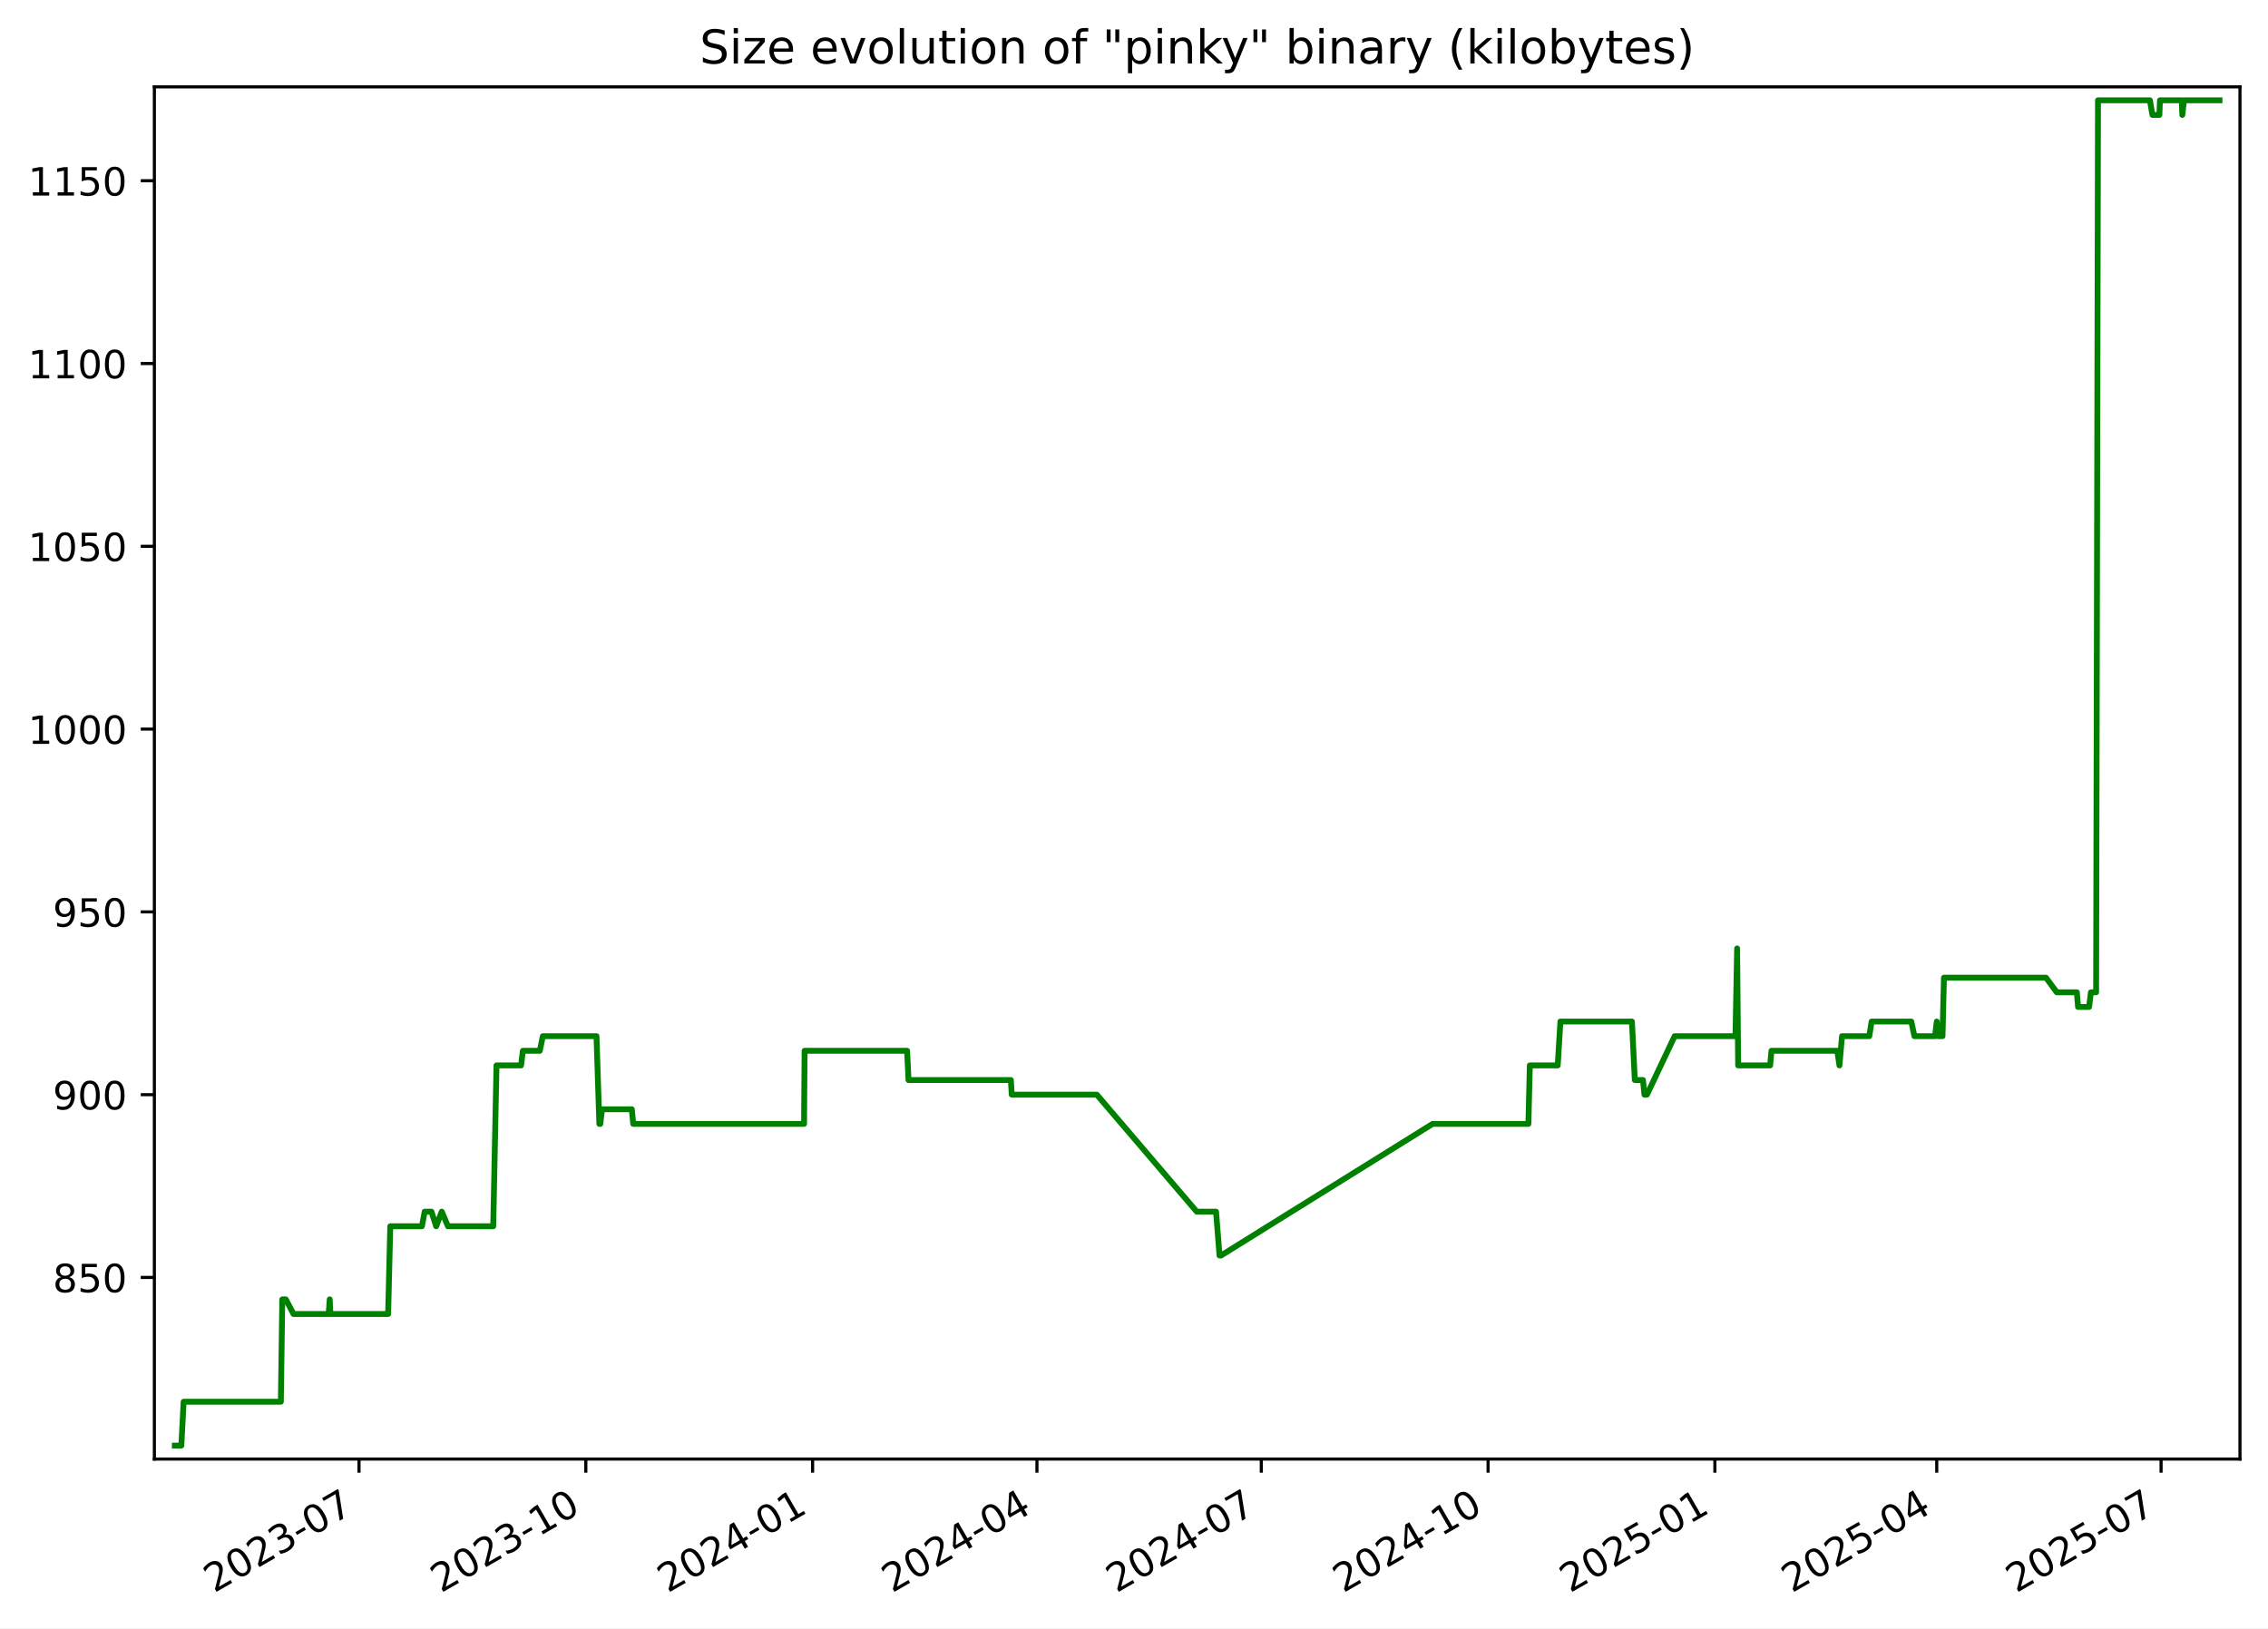
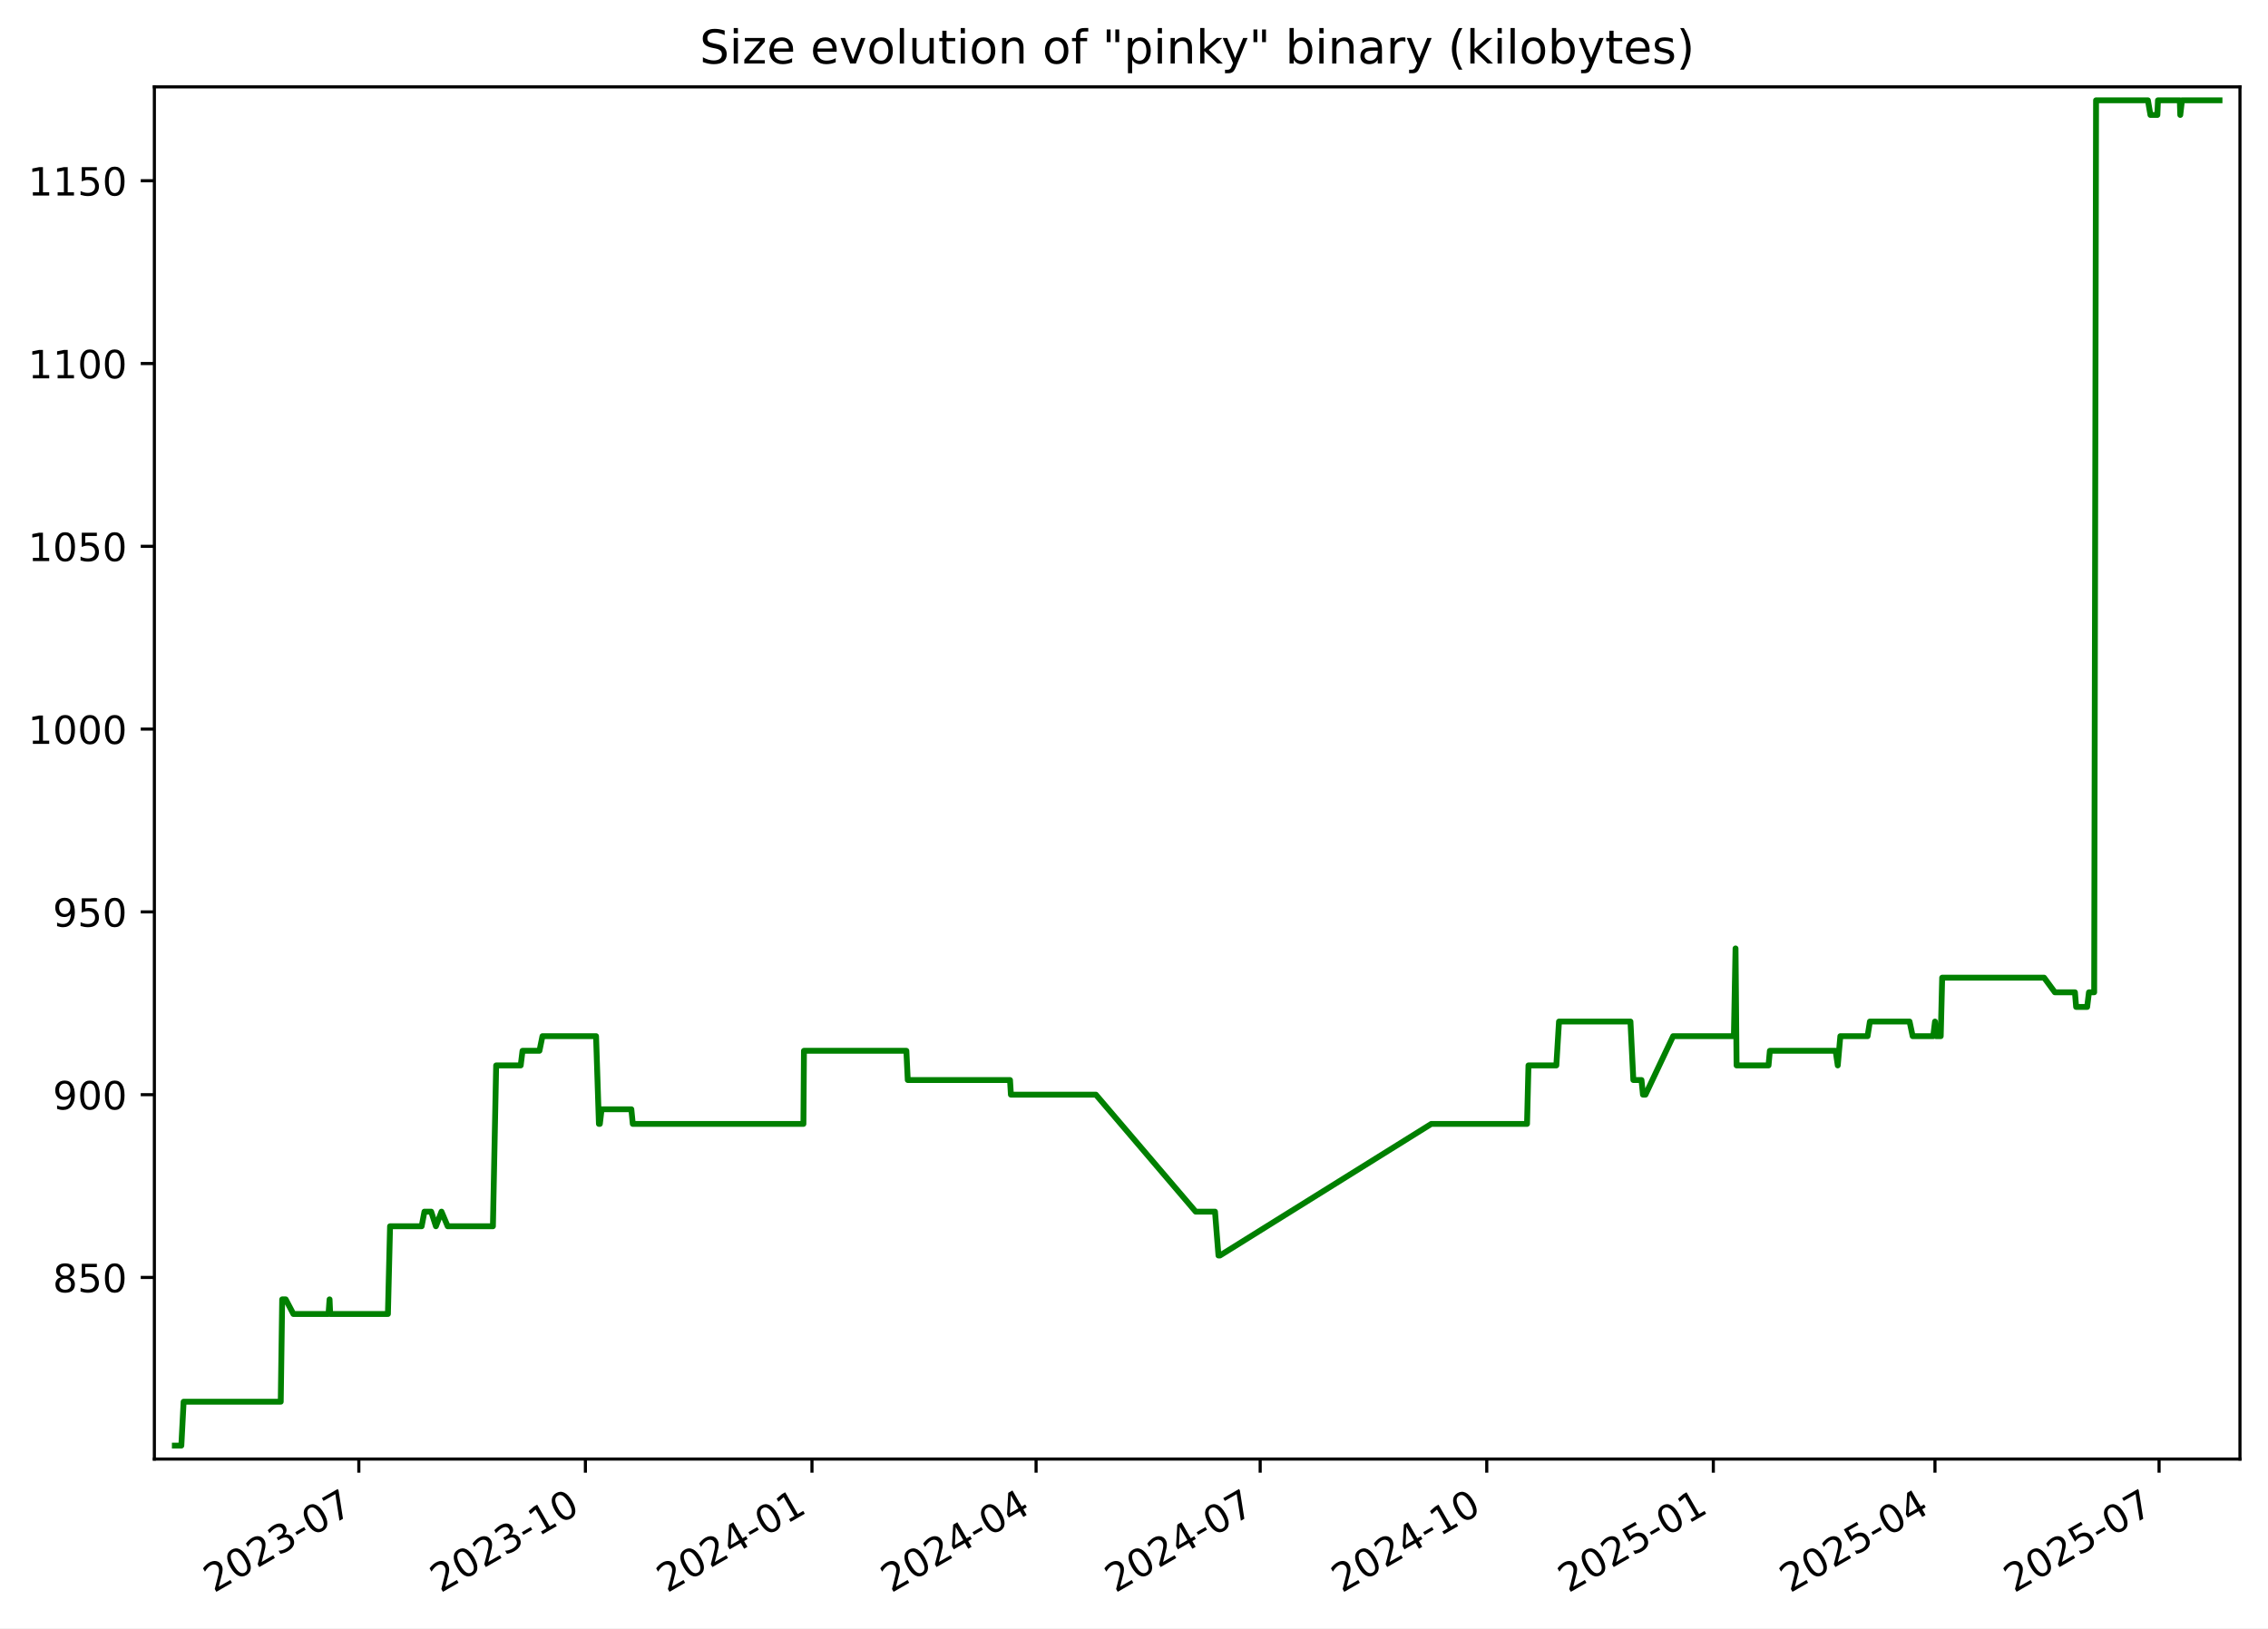
<svg xmlns="http://www.w3.org/2000/svg" xmlns:xlink="http://www.w3.org/1999/xlink" width="582.53pt" height="418.303pt" viewBox="0 0 582.53 418.303" version="1.1">
  <defs>
    <style type="text/css">*{stroke-linejoin: round; stroke-linecap: butt}</style>
  </defs>
  <g id="figure_1">
    <g id="patch_1">
      <path d="M -0 418.303  L 582.53 418.303  L 582.53 0  L -0 0  z " style="fill: #ffffff" />
    </g>
    <g id="axes_1">
      <g id="patch_2">
        <path d="M 39.65 374.83  L 575.33 374.83  L 575.33 22.318  L 39.65 22.318  z " style="fill: #ffffff" />
      </g>
      <g id="matplotlib.axis_1">
        <g id="xtick_1">
          <g id="line2d_1">
            <defs>
-               <path id="mbdb4cd1de1" d="M 0 0  L 0 3.5  " style="stroke: #000000; stroke-width: 0.8" />
+               <path id="mb7329810b5" d="M 0 0  L 0 3.5  " style="stroke: #000000; stroke-width: 0.8" />
            </defs>
            <g>
-               <use xlink:href="#mbdb4cd1de1" x="92.213" y="374.83" style="stroke: #000000; stroke-width: 0.8" />
+               <use xlink:href="#mb7329810b5" x="92.165" y="374.83" style="stroke: #000000; stroke-width: 0.8" />
            </g>
          </g>
          <g id="text_1">
-             <g transform="translate(54.98842 409.302) rotate(-30) scale(0.1 -0.1)">
+             <g transform="translate(54.94067 409.302) rotate(-30) scale(0.1 -0.1)">
              <defs>
                <path id="DejaVuSans-32" d="M 1228 531  L 3431 531  L 3431 0  L 469 0  L 469 531  Q 828 903 1448 1529  Q 2069 2156 2228 2338  Q 2531 2678 2651 2914  Q 2772 3150 2772 3378  Q 2772 3750 2511 3984  Q 2250 4219 1831 4219  Q 1534 4219 1204 4116  Q 875 4013 500 3803  L 500 4441  Q 881 4594 1212 4672  Q 1544 4750 1819 4750  Q 2544 4750 2975 4387  Q 3406 4025 3406 3419  Q 3406 3131 3298 2873  Q 3191 2616 2906 2266  Q 2828 2175 2409 1742  Q 1991 1309 1228 531  z " transform="scale(0.015625)" />
                <path id="DejaVuSans-30" d="M 2034 4250  Q 1547 4250 1301 3770  Q 1056 3291 1056 2328  Q 1056 1369 1301 889  Q 1547 409 2034 409  Q 2525 409 2770 889  Q 3016 1369 3016 2328  Q 3016 3291 2770 3770  Q 2525 4250 2034 4250  z M 2034 4750  Q 2819 4750 3233 4129  Q 3647 3509 3647 2328  Q 3647 1150 3233 529  Q 2819 -91 2034 -91  Q 1250 -91 836 529  Q 422 1150 422 2328  Q 422 3509 836 4129  Q 1250 4750 2034 4750  z " transform="scale(0.015625)" />
                <path id="DejaVuSans-33" d="M 2597 2516  Q 3050 2419 3304 2112  Q 3559 1806 3559 1356  Q 3559 666 3084 287  Q 2609 -91 1734 -91  Q 1441 -91 1130 -33  Q 819 25 488 141  L 488 750  Q 750 597 1062 519  Q 1375 441 1716 441  Q 2309 441 2620 675  Q 2931 909 2931 1356  Q 2931 1769 2642 2001  Q 2353 2234 1838 2234  L 1294 2234  L 1294 2753  L 1863 2753  Q 2328 2753 2575 2939  Q 2822 3125 2822 3475  Q 2822 3834 2567 4026  Q 2313 4219 1838 4219  Q 1578 4219 1281 4162  Q 984 4106 628 3988  L 628 4550  Q 988 4650 1302 4700  Q 1616 4750 1894 4750  Q 2613 4750 3031 4423  Q 3450 4097 3450 3541  Q 3450 3153 3228 2886  Q 3006 2619 2597 2516  z " transform="scale(0.015625)" />
                <path id="DejaVuSans-2d" d="M 313 2009  L 1997 2009  L 1997 1497  L 313 1497  L 313 2009  z " transform="scale(0.015625)" />
                <path id="DejaVuSans-37" d="M 525 4666  L 3525 4666  L 3525 4397  L 1831 0  L 1172 0  L 2766 4134  L 525 4134  L 525 4666  z " transform="scale(0.015625)" />
              </defs>
              <use xlink:href="#DejaVuSans-32" />
              <use xlink:href="#DejaVuSans-30" x="63.623" />
              <use xlink:href="#DejaVuSans-32" x="127.246" />
              <use xlink:href="#DejaVuSans-33" x="190.869" />
              <use xlink:href="#DejaVuSans-2d" x="254.492" />
              <use xlink:href="#DejaVuSans-30" x="290.576" />
              <use xlink:href="#DejaVuSans-37" x="354.199" />
            </g>
          </g>
        </g>
        <g id="xtick_2">
          <g id="line2d_2">
            <g>
-               <use xlink:href="#mbdb4cd1de1" x="150.466" y="374.83" style="stroke: #000000; stroke-width: 0.8" />
+               <use xlink:href="#mb7329810b5" x="150.359" y="374.83" style="stroke: #000000; stroke-width: 0.8" />
            </g>
          </g>
          <g id="text_2">
-             <g transform="translate(113.2409 409.302) rotate(-30) scale(0.1 -0.1)">
+             <g transform="translate(113.1343 409.302) rotate(-30) scale(0.1 -0.1)">
              <defs>
                <path id="DejaVuSans-31" d="M 794 531  L 1825 531  L 1825 4091  L 703 3866  L 703 4441  L 1819 4666  L 2450 4666  L 2450 531  L 3481 531  L 3481 0  L 794 0  L 794 531  z " transform="scale(0.015625)" />
              </defs>
              <use xlink:href="#DejaVuSans-32" />
              <use xlink:href="#DejaVuSans-30" x="63.623" />
              <use xlink:href="#DejaVuSans-32" x="127.246" />
              <use xlink:href="#DejaVuSans-33" x="190.869" />
              <use xlink:href="#DejaVuSans-2d" x="254.492" />
              <use xlink:href="#DejaVuSans-31" x="290.576" />
              <use xlink:href="#DejaVuSans-30" x="354.199" />
            </g>
          </g>
        </g>
        <g id="xtick_3">
          <g id="line2d_3">
            <g>
-               <use xlink:href="#mbdb4cd1de1" x="208.718" y="374.83" style="stroke: #000000; stroke-width: 0.8" />
+               <use xlink:href="#mb7329810b5" x="208.553" y="374.83" style="stroke: #000000; stroke-width: 0.8" />
            </g>
          </g>
          <g id="text_3">
-             <g transform="translate(171.4933 409.302) rotate(-30) scale(0.1 -0.1)">
+             <g transform="translate(171.3279 409.302) rotate(-30) scale(0.1 -0.1)">
              <defs>
                <path id="DejaVuSans-34" d="M 2419 4116  L 825 1625  L 2419 1625  L 2419 4116  z M 2253 4666  L 3047 4666  L 3047 1625  L 3713 1625  L 3713 1100  L 3047 1100  L 3047 0  L 2419 0  L 2419 1100  L 313 1100  L 313 1709  L 2253 4666  z " transform="scale(0.015625)" />
              </defs>
              <use xlink:href="#DejaVuSans-32" />
              <use xlink:href="#DejaVuSans-30" x="63.623" />
              <use xlink:href="#DejaVuSans-32" x="127.246" />
              <use xlink:href="#DejaVuSans-34" x="190.869" />
              <use xlink:href="#DejaVuSans-2d" x="254.492" />
              <use xlink:href="#DejaVuSans-30" x="290.576" />
              <use xlink:href="#DejaVuSans-31" x="354.199" />
            </g>
          </g>
        </g>
        <g id="xtick_4">
          <g id="line2d_4">
            <g>
-               <use xlink:href="#mbdb4cd1de1" x="266.337" y="374.83" style="stroke: #000000; stroke-width: 0.8" />
+               <use xlink:href="#mb7329810b5" x="266.114" y="374.83" style="stroke: #000000; stroke-width: 0.8" />
            </g>
          </g>
          <g id="text_4">
-             <g transform="translate(229.1125 409.302) rotate(-30) scale(0.1 -0.1)">
+             <g transform="translate(228.889 409.302) rotate(-30) scale(0.1 -0.1)">
              <use xlink:href="#DejaVuSans-32" />
              <use xlink:href="#DejaVuSans-30" x="63.623" />
              <use xlink:href="#DejaVuSans-32" x="127.246" />
              <use xlink:href="#DejaVuSans-34" x="190.869" />
              <use xlink:href="#DejaVuSans-2d" x="254.492" />
              <use xlink:href="#DejaVuSans-30" x="290.576" />
              <use xlink:href="#DejaVuSans-34" x="354.199" />
            </g>
          </g>
        </g>
        <g id="xtick_5">
          <g id="line2d_5">
            <g>
-               <use xlink:href="#mbdb4cd1de1" x="323.957" y="374.83" style="stroke: #000000; stroke-width: 0.8" />
+               <use xlink:href="#mb7329810b5" x="323.675" y="374.83" style="stroke: #000000; stroke-width: 0.8" />
            </g>
          </g>
          <g id="text_5">
-             <g transform="translate(286.7318 409.302) rotate(-30) scale(0.1 -0.1)">
+             <g transform="translate(286.4501 409.302) rotate(-30) scale(0.1 -0.1)">
              <use xlink:href="#DejaVuSans-32" />
              <use xlink:href="#DejaVuSans-30" x="63.623" />
              <use xlink:href="#DejaVuSans-32" x="127.246" />
              <use xlink:href="#DejaVuSans-34" x="190.869" />
              <use xlink:href="#DejaVuSans-2d" x="254.492" />
              <use xlink:href="#DejaVuSans-30" x="290.576" />
              <use xlink:href="#DejaVuSans-37" x="354.199" />
            </g>
          </g>
        </g>
        <g id="xtick_6">
          <g id="line2d_6">
            <g>
-               <use xlink:href="#mbdb4cd1de1" x="382.209" y="374.83" style="stroke: #000000; stroke-width: 0.8" />
+               <use xlink:href="#mb7329810b5" x="381.869" y="374.83" style="stroke: #000000; stroke-width: 0.8" />
            </g>
          </g>
          <g id="text_6">
-             <g transform="translate(344.9842 409.302) rotate(-30) scale(0.1 -0.1)">
+             <g transform="translate(344.6438 409.302) rotate(-30) scale(0.1 -0.1)">
              <use xlink:href="#DejaVuSans-32" />
              <use xlink:href="#DejaVuSans-30" x="63.623" />
              <use xlink:href="#DejaVuSans-32" x="127.246" />
              <use xlink:href="#DejaVuSans-34" x="190.869" />
              <use xlink:href="#DejaVuSans-2d" x="254.492" />
              <use xlink:href="#DejaVuSans-31" x="290.576" />
              <use xlink:href="#DejaVuSans-30" x="354.199" />
            </g>
          </g>
        </g>
        <g id="xtick_7">
          <g id="line2d_7">
            <g>
-               <use xlink:href="#mbdb4cd1de1" x="440.461" y="374.83" style="stroke: #000000; stroke-width: 0.8" />
+               <use xlink:href="#mb7329810b5" x="440.062" y="374.83" style="stroke: #000000; stroke-width: 0.8" />
            </g>
          </g>
          <g id="text_7">
-             <g transform="translate(403.2367 409.302) rotate(-30) scale(0.1 -0.1)">
+             <g transform="translate(402.8374 409.302) rotate(-30) scale(0.1 -0.1)">
              <defs>
                <path id="DejaVuSans-35" d="M 691 4666  L 3169 4666  L 3169 4134  L 1269 4134  L 1269 2991  Q 1406 3038 1543 3061  Q 1681 3084 1819 3084  Q 2600 3084 3056 2656  Q 3513 2228 3513 1497  Q 3513 744 3044 326  Q 2575 -91 1722 -91  Q 1428 -91 1123 -41  Q 819 9 494 109  L 494 744  Q 775 591 1075 516  Q 1375 441 1709 441  Q 2250 441 2565 725  Q 2881 1009 2881 1497  Q 2881 1984 2565 2268  Q 2250 2553 1709 2553  Q 1456 2553 1204 2497  Q 953 2441 691 2322  L 691 4666  z " transform="scale(0.015625)" />
              </defs>
              <use xlink:href="#DejaVuSans-32" />
              <use xlink:href="#DejaVuSans-30" x="63.623" />
              <use xlink:href="#DejaVuSans-32" x="127.246" />
              <use xlink:href="#DejaVuSans-35" x="190.869" />
              <use xlink:href="#DejaVuSans-2d" x="254.492" />
              <use xlink:href="#DejaVuSans-30" x="290.576" />
              <use xlink:href="#DejaVuSans-31" x="354.199" />
            </g>
          </g>
        </g>
        <g id="xtick_8">
          <g id="line2d_8">
            <g>
-               <use xlink:href="#mbdb4cd1de1" x="497.448" y="374.83" style="stroke: #000000; stroke-width: 0.8" />
+               <use xlink:href="#mb7329810b5" x="496.991" y="374.83" style="stroke: #000000; stroke-width: 0.8" />
            </g>
          </g>
          <g id="text_8">
-             <g transform="translate(460.2227 409.302) rotate(-30) scale(0.1 -0.1)">
+             <g transform="translate(459.766 409.302) rotate(-30) scale(0.1 -0.1)">
              <use xlink:href="#DejaVuSans-32" />
              <use xlink:href="#DejaVuSans-30" x="63.623" />
              <use xlink:href="#DejaVuSans-32" x="127.246" />
              <use xlink:href="#DejaVuSans-35" x="190.869" />
              <use xlink:href="#DejaVuSans-2d" x="254.492" />
              <use xlink:href="#DejaVuSans-30" x="290.576" />
              <use xlink:href="#DejaVuSans-34" x="354.199" />
            </g>
          </g>
        </g>
        <g id="xtick_9">
          <g id="line2d_9">
            <g>
-               <use xlink:href="#mbdb4cd1de1" x="555.067" y="374.83" style="stroke: #000000; stroke-width: 0.8" />
+               <use xlink:href="#mb7329810b5" x="554.552" y="374.83" style="stroke: #000000; stroke-width: 0.8" />
            </g>
          </g>
          <g id="text_9">
-             <g transform="translate(517.842 409.302) rotate(-30) scale(0.1 -0.1)">
+             <g transform="translate(517.3271 409.302) rotate(-30) scale(0.1 -0.1)">
              <use xlink:href="#DejaVuSans-32" />
              <use xlink:href="#DejaVuSans-30" x="63.623" />
              <use xlink:href="#DejaVuSans-32" x="127.246" />
              <use xlink:href="#DejaVuSans-35" x="190.869" />
              <use xlink:href="#DejaVuSans-2d" x="254.492" />
              <use xlink:href="#DejaVuSans-30" x="290.576" />
              <use xlink:href="#DejaVuSans-37" x="354.199" />
            </g>
          </g>
        </g>
      </g>
      <g id="matplotlib.axis_2">
        <g id="ytick_1">
          <g id="line2d_10">
            <defs>
-               <path id="ma53691f36e" d="M 0 0  L -3.5 0  " style="stroke: #000000; stroke-width: 0.8" />
+               <path id="me2b996bf81" d="M 0 0  L -3.5 0  " style="stroke: #000000; stroke-width: 0.8" />
            </defs>
            <g>
-               <use xlink:href="#ma53691f36e" x="39.65" y="328.174" style="stroke: #000000; stroke-width: 0.8" />
+               <use xlink:href="#me2b996bf81" x="39.65" y="328.174" style="stroke: #000000; stroke-width: 0.8" />
            </g>
          </g>
          <g id="text_10">
            <g transform="translate(13.5625 331.9733) scale(0.1 -0.1)">
              <defs>
                <path id="DejaVuSans-38" d="M 2034 2216  Q 1584 2216 1326 1975  Q 1069 1734 1069 1313  Q 1069 891 1326 650  Q 1584 409 2034 409  Q 2484 409 2743 651  Q 3003 894 3003 1313  Q 3003 1734 2745 1975  Q 2488 2216 2034 2216  z M 1403 2484  Q 997 2584 770 2862  Q 544 3141 544 3541  Q 544 4100 942 4425  Q 1341 4750 2034 4750  Q 2731 4750 3128 4425  Q 3525 4100 3525 3541  Q 3525 3141 3298 2862  Q 3072 2584 2669 2484  Q 3125 2378 3379 2068  Q 3634 1759 3634 1313  Q 3634 634 3220 271  Q 2806 -91 2034 -91  Q 1263 -91 848 271  Q 434 634 434 1313  Q 434 1759 690 2068  Q 947 2378 1403 2484  z M 1172 3481  Q 1172 3119 1398 2916  Q 1625 2713 2034 2713  Q 2441 2713 2670 2916  Q 2900 3119 2900 3481  Q 2900 3844 2670 4047  Q 2441 4250 2034 4250  Q 1625 4250 1398 4047  Q 1172 3844 1172 3481  z " transform="scale(0.015625)" />
              </defs>
              <use xlink:href="#DejaVuSans-38" />
              <use xlink:href="#DejaVuSans-35" x="63.623" />
              <use xlink:href="#DejaVuSans-30" x="127.246" />
            </g>
          </g>
        </g>
        <g id="ytick_2">
          <g id="line2d_11">
            <g>
-               <use xlink:href="#ma53691f36e" x="39.65" y="281.218" style="stroke: #000000; stroke-width: 0.8" />
+               <use xlink:href="#me2b996bf81" x="39.65" y="281.218" style="stroke: #000000; stroke-width: 0.8" />
            </g>
          </g>
          <g id="text_11">
            <g transform="translate(13.5625 285.0168) scale(0.1 -0.1)">
              <defs>
                <path id="DejaVuSans-39" d="M 703 97  L 703 672  Q 941 559 1184 500  Q 1428 441 1663 441  Q 2288 441 2617 861  Q 2947 1281 2994 2138  Q 2813 1869 2534 1725  Q 2256 1581 1919 1581  Q 1219 1581 811 2004  Q 403 2428 403 3163  Q 403 3881 828 4315  Q 1253 4750 1959 4750  Q 2769 4750 3195 4129  Q 3622 3509 3622 2328  Q 3622 1225 3098 567  Q 2575 -91 1691 -91  Q 1453 -91 1209 -44  Q 966 3 703 97  z M 1959 2075  Q 2384 2075 2632 2365  Q 2881 2656 2881 3163  Q 2881 3666 2632 3958  Q 2384 4250 1959 4250  Q 1534 4250 1286 3958  Q 1038 3666 1038 3163  Q 1038 2656 1286 2365  Q 1534 2075 1959 2075  z " transform="scale(0.015625)" />
              </defs>
              <use xlink:href="#DejaVuSans-39" />
              <use xlink:href="#DejaVuSans-30" x="63.623" />
              <use xlink:href="#DejaVuSans-30" x="127.246" />
            </g>
          </g>
        </g>
        <g id="ytick_3">
          <g id="line2d_12">
            <g>
-               <use xlink:href="#ma53691f36e" x="39.65" y="234.261" style="stroke: #000000; stroke-width: 0.8" />
+               <use xlink:href="#me2b996bf81" x="39.65" y="234.261" style="stroke: #000000; stroke-width: 0.8" />
            </g>
          </g>
          <g id="text_12">
            <g transform="translate(13.5625 238.0603) scale(0.1 -0.1)">
              <use xlink:href="#DejaVuSans-39" />
              <use xlink:href="#DejaVuSans-35" x="63.623" />
              <use xlink:href="#DejaVuSans-30" x="127.246" />
            </g>
          </g>
        </g>
        <g id="ytick_4">
          <g id="line2d_13">
            <g>
-               <use xlink:href="#ma53691f36e" x="39.65" y="187.305" style="stroke: #000000; stroke-width: 0.8" />
+               <use xlink:href="#me2b996bf81" x="39.65" y="187.305" style="stroke: #000000; stroke-width: 0.8" />
            </g>
          </g>
          <g id="text_13">
            <g transform="translate(7.2 191.1038) scale(0.1 -0.1)">
              <use xlink:href="#DejaVuSans-31" />
              <use xlink:href="#DejaVuSans-30" x="63.623" />
              <use xlink:href="#DejaVuSans-30" x="127.246" />
              <use xlink:href="#DejaVuSans-30" x="190.869" />
            </g>
          </g>
        </g>
        <g id="ytick_5">
          <g id="line2d_14">
            <g>
-               <use xlink:href="#ma53691f36e" x="39.65" y="140.348" style="stroke: #000000; stroke-width: 0.8" />
+               <use xlink:href="#me2b996bf81" x="39.65" y="140.348" style="stroke: #000000; stroke-width: 0.8" />
            </g>
          </g>
          <g id="text_14">
            <g transform="translate(7.2 144.1473) scale(0.1 -0.1)">
              <use xlink:href="#DejaVuSans-31" />
              <use xlink:href="#DejaVuSans-30" x="63.623" />
              <use xlink:href="#DejaVuSans-35" x="127.246" />
              <use xlink:href="#DejaVuSans-30" x="190.869" />
            </g>
          </g>
        </g>
        <g id="ytick_6">
          <g id="line2d_15">
            <g>
-               <use xlink:href="#ma53691f36e" x="39.65" y="93.392" style="stroke: #000000; stroke-width: 0.8" />
+               <use xlink:href="#me2b996bf81" x="39.65" y="93.392" style="stroke: #000000; stroke-width: 0.8" />
            </g>
          </g>
          <g id="text_15">
            <g transform="translate(7.2 97.19074) scale(0.1 -0.1)">
              <use xlink:href="#DejaVuSans-31" />
              <use xlink:href="#DejaVuSans-31" x="63.623" />
              <use xlink:href="#DejaVuSans-30" x="127.246" />
              <use xlink:href="#DejaVuSans-30" x="190.869" />
            </g>
          </g>
        </g>
        <g id="ytick_7">
          <g id="line2d_16">
            <g>
-               <use xlink:href="#ma53691f36e" x="39.65" y="46.435" style="stroke: #000000; stroke-width: 0.8" />
+               <use xlink:href="#me2b996bf81" x="39.65" y="46.435" style="stroke: #000000; stroke-width: 0.8" />
            </g>
          </g>
          <g id="text_16">
            <g transform="translate(7.2 50.23421) scale(0.1 -0.1)">
              <use xlink:href="#DejaVuSans-31" />
              <use xlink:href="#DejaVuSans-31" x="63.623" />
              <use xlink:href="#DejaVuSans-35" x="127.246" />
              <use xlink:href="#DejaVuSans-30" x="190.869" />
            </g>
          </g>
        </g>
      </g>
      <g id="line2d_17">
-         <path d="M 44.902 371.374  L 46.578 371.374  L 47.164 360.105  L 72.137 360.105  L 72.508 333.809  L 73.412 333.809  L 75.386 337.565  L 84.42 337.565  L 84.689 333.809  L 84.849 337.565  L 99.691 337.565  L 100.242 315.026  L 108.364 315.026  L 109.083 311.27  L 110.816 311.27  L 112.029 315.026  L 113.465 311.27  L 115.055 315.026  L 126.689 315.026  L 127.523 273.705  L 133.832 273.705  L 134.297 269.948  L 138.652 269.948  L 139.425 266.192  L 153.208 266.192  L 153.942 288.731  L 154.182 288.731  L 154.628 284.974  L 162.277 284.974  L 162.648 288.731  L 206.521 288.731  L 206.657 269.948  L 232.991 269.948  L 233.347 277.461  L 259.638 277.461  L 259.863 281.218  L 281.712 281.218  L 307.375 311.27  L 312.341 311.27  L 313.233 322.539  L 313.619 322.539  L 367.953 288.731  L 392.565 288.731  L 392.934 273.705  L 400.102 273.705  L 400.786 262.435  L 419.156 262.435  L 419.899 277.461  L 421.996 277.461  L 422.373 281.218  L 423.017 281.218  L 430.129 266.192  L 445.752 266.192  L 446.174 243.652  L 446.44 273.705  L 454.657 273.705  L 454.996 269.948  L 471.906 269.948  L 472.455 273.705  L 473.12 266.192  L 480.122 266.192  L 480.718 262.435  L 490.915 262.435  L 491.716 266.192  L 497.002 266.192  L 497.458 262.435  L 497.739 266.192  L 498.929 266.192  L 499.301 251.165  L 525.512 251.165  L 528.279 254.922  L 533.437 254.922  L 533.741 258.678  L 536.581 258.678  L 537.039 254.922  L 538.383 254.922  L 538.864 25.774  L 552.2 25.774  L 552.846 29.531  L 554.631 29.531  L 554.78 25.774  L 560.393 25.774  L 560.52 29.531  L 560.955 25.774  L 570.078 25.774  L 570.078 25.774  " clip-path="url(#p85b38e7b06)" style="fill: none; stroke: #008000; stroke-width: 1.5; stroke-linecap: square" />
+         <path d="M 44.902 371.374  L 46.576 371.374  L 47.162 360.105  L 72.109 360.105  L 72.48 333.809  L 73.384 333.809  L 75.355 337.565  L 84.38 337.565  L 84.649 333.809  L 84.809 337.565  L 99.636 337.565  L 100.186 315.026  L 108.3 315.026  L 109.018 311.27  L 110.749 311.27  L 111.962 315.026  L 113.396 311.27  L 114.985 315.026  L 126.606 315.026  L 127.439 273.705  L 133.743 273.705  L 134.207 269.948  L 138.557 269.948  L 139.33 266.192  L 153.098 266.192  L 153.832 288.731  L 154.072 288.731  L 154.517 284.974  L 162.158 284.974  L 162.53 288.731  L 206.358 288.731  L 206.494 269.948  L 232.801 269.948  L 233.157 277.461  L 259.421 277.461  L 259.646 281.218  L 281.473 281.218  L 307.11 311.27  L 312.071 311.27  L 312.962 322.539  L 313.347 322.539  L 367.627 288.731  L 392.215 288.731  L 392.583 273.705  L 399.743 273.705  L 400.427 262.435  L 418.779 262.435  L 419.521 277.461  L 421.616 277.461  L 421.992 281.218  L 422.635 281.218  L 429.74 266.192  L 445.347 266.192  L 445.769 243.652  L 446.035 273.705  L 454.243 273.705  L 454.582 269.948  L 471.475 269.948  L 472.023 273.705  L 472.688 266.192  L 479.683 266.192  L 480.278 262.435  L 490.465 262.435  L 491.265 266.192  L 496.546 266.192  L 497.002 262.435  L 497.282 266.192  L 498.47 266.192  L 498.843 251.165  L 525.027 251.165  L 527.791 254.922  L 532.944 254.922  L 533.248 258.678  L 536.085 258.678  L 536.542 254.922  L 537.885 254.922  L 538.365 25.774  L 551.688 25.774  L 552.334 29.531  L 554.117 29.531  L 554.265 25.774  L 559.872 25.774  L 559.999 29.531  L 560.434 25.774  L 570.078 25.774  L 570.078 25.774  " clip-path="url(#pdf4388b096)" style="fill: none; stroke: #008000; stroke-width: 1.5; stroke-linecap: square" />
      </g>
      <g id="patch_3">
        <path d="M 39.65 374.83  L 39.65 22.318  " style="fill: none; stroke: #000000; stroke-width: 0.8; stroke-linejoin: miter; stroke-linecap: square" />
      </g>
      <g id="patch_4">
        <path d="M 575.33 374.83  L 575.33 22.318  " style="fill: none; stroke: #000000; stroke-width: 0.8; stroke-linejoin: miter; stroke-linecap: square" />
      </g>
      <g id="patch_5">
        <path d="M 39.65 374.83  L 575.33 374.83  " style="fill: none; stroke: #000000; stroke-width: 0.8; stroke-linejoin: miter; stroke-linecap: square" />
      </g>
      <g id="patch_6">
        <path d="M 39.65 22.318  L 575.33 22.318  " style="fill: none; stroke: #000000; stroke-width: 0.8; stroke-linejoin: miter; stroke-linecap: square" />
      </g>
      <g id="text_17">
        <g transform="translate(179.7078 16.31812) scale(0.12 -0.12)">
          <defs>
            <path id="DejaVuSans-53" d="M 3425 4513  L 3425 3897  Q 3066 4069 2747 4153  Q 2428 4238 2131 4238  Q 1616 4238 1336 4038  Q 1056 3838 1056 3469  Q 1056 3159 1242 3001  Q 1428 2844 1947 2747  L 2328 2669  Q 3034 2534 3370 2195  Q 3706 1856 3706 1288  Q 3706 609 3251 259  Q 2797 -91 1919 -91  Q 1588 -91 1214 -16  Q 841 59 441 206  L 441 856  Q 825 641 1194 531  Q 1563 422 1919 422  Q 2459 422 2753 634  Q 3047 847 3047 1241  Q 3047 1584 2836 1778  Q 2625 1972 2144 2069  L 1759 2144  Q 1053 2284 737 2584  Q 422 2884 422 3419  Q 422 4038 858 4394  Q 1294 4750 2059 4750  Q 2388 4750 2728 4690  Q 3069 4631 3425 4513  z " transform="scale(0.015625)" />
            <path id="DejaVuSans-69" d="M 603 3500  L 1178 3500  L 1178 0  L 603 0  L 603 3500  z M 603 4863  L 1178 4863  L 1178 4134  L 603 4134  L 603 4863  z " transform="scale(0.015625)" />
            <path id="DejaVuSans-7a" d="M 353 3500  L 3084 3500  L 3084 2975  L 922 459  L 3084 459  L 3084 0  L 275 0  L 275 525  L 2438 3041  L 353 3041  L 353 3500  z " transform="scale(0.015625)" />
            <path id="DejaVuSans-65" d="M 3597 1894  L 3597 1613  L 953 1613  Q 991 1019 1311 708  Q 1631 397 2203 397  Q 2534 397 2845 478  Q 3156 559 3463 722  L 3463 178  Q 3153 47 2828 -22  Q 2503 -91 2169 -91  Q 1331 -91 842 396  Q 353 884 353 1716  Q 353 2575 817 3079  Q 1281 3584 2069 3584  Q 2775 3584 3186 3129  Q 3597 2675 3597 1894  z M 3022 2063  Q 3016 2534 2758 2815  Q 2500 3097 2075 3097  Q 1594 3097 1305 2825  Q 1016 2553 972 2059  L 3022 2063  z " transform="scale(0.015625)" />
            <path id="DejaVuSans-20" transform="scale(0.015625)" />
            <path id="DejaVuSans-76" d="M 191 3500  L 800 3500  L 1894 563  L 2988 3500  L 3597 3500  L 2284 0  L 1503 0  L 191 3500  z " transform="scale(0.015625)" />
            <path id="DejaVuSans-6f" d="M 1959 3097  Q 1497 3097 1228 2736  Q 959 2375 959 1747  Q 959 1119 1226 758  Q 1494 397 1959 397  Q 2419 397 2687 759  Q 2956 1122 2956 1747  Q 2956 2369 2687 2733  Q 2419 3097 1959 3097  z M 1959 3584  Q 2709 3584 3137 3096  Q 3566 2609 3566 1747  Q 3566 888 3137 398  Q 2709 -91 1959 -91  Q 1206 -91 779 398  Q 353 888 353 1747  Q 353 2609 779 3096  Q 1206 3584 1959 3584  z " transform="scale(0.015625)" />
            <path id="DejaVuSans-6c" d="M 603 4863  L 1178 4863  L 1178 0  L 603 0  L 603 4863  z " transform="scale(0.015625)" />
            <path id="DejaVuSans-75" d="M 544 1381  L 544 3500  L 1119 3500  L 1119 1403  Q 1119 906 1312 657  Q 1506 409 1894 409  Q 2359 409 2629 706  Q 2900 1003 2900 1516  L 2900 3500  L 3475 3500  L 3475 0  L 2900 0  L 2900 538  Q 2691 219 2414 64  Q 2138 -91 1772 -91  Q 1169 -91 856 284  Q 544 659 544 1381  z M 1991 3584  L 1991 3584  z " transform="scale(0.015625)" />
            <path id="DejaVuSans-74" d="M 1172 4494  L 1172 3500  L 2356 3500  L 2356 3053  L 1172 3053  L 1172 1153  Q 1172 725 1289 603  Q 1406 481 1766 481  L 2356 481  L 2356 0  L 1766 0  Q 1100 0 847 248  Q 594 497 594 1153  L 594 3053  L 172 3053  L 172 3500  L 594 3500  L 594 4494  L 1172 4494  z " transform="scale(0.015625)" />
            <path id="DejaVuSans-6e" d="M 3513 2113  L 3513 0  L 2938 0  L 2938 2094  Q 2938 2591 2744 2837  Q 2550 3084 2163 3084  Q 1697 3084 1428 2787  Q 1159 2491 1159 1978  L 1159 0  L 581 0  L 581 3500  L 1159 3500  L 1159 2956  Q 1366 3272 1645 3428  Q 1925 3584 2291 3584  Q 2894 3584 3203 3211  Q 3513 2838 3513 2113  z " transform="scale(0.015625)" />
            <path id="DejaVuSans-66" d="M 2375 4863  L 2375 4384  L 1825 4384  Q 1516 4384 1395 4259  Q 1275 4134 1275 3809  L 1275 3500  L 2222 3500  L 2222 3053  L 1275 3053  L 1275 0  L 697 0  L 697 3053  L 147 3053  L 147 3500  L 697 3500  L 697 3744  Q 697 4328 969 4595  Q 1241 4863 1831 4863  L 2375 4863  z " transform="scale(0.015625)" />
            <path id="DejaVuSans-22" d="M 1147 4666  L 1147 2931  L 616 2931  L 616 4666  L 1147 4666  z M 2328 4666  L 2328 2931  L 1797 2931  L 1797 4666  L 2328 4666  z " transform="scale(0.015625)" />
            <path id="DejaVuSans-70" d="M 1159 525  L 1159 -1331  L 581 -1331  L 581 3500  L 1159 3500  L 1159 2969  Q 1341 3281 1617 3432  Q 1894 3584 2278 3584  Q 2916 3584 3314 3078  Q 3713 2572 3713 1747  Q 3713 922 3314 415  Q 2916 -91 2278 -91  Q 1894 -91 1617 61  Q 1341 213 1159 525  z M 3116 1747  Q 3116 2381 2855 2742  Q 2594 3103 2138 3103  Q 1681 3103 1420 2742  Q 1159 2381 1159 1747  Q 1159 1113 1420 752  Q 1681 391 2138 391  Q 2594 391 2855 752  Q 3116 1113 3116 1747  z " transform="scale(0.015625)" />
            <path id="DejaVuSans-6b" d="M 581 4863  L 1159 4863  L 1159 1991  L 2875 3500  L 3609 3500  L 1753 1863  L 3688 0  L 2938 0  L 1159 1709  L 1159 0  L 581 0  L 581 4863  z " transform="scale(0.015625)" />
            <path id="DejaVuSans-79" d="M 2059 -325  Q 1816 -950 1584 -1140  Q 1353 -1331 966 -1331  L 506 -1331  L 506 -850  L 844 -850  Q 1081 -850 1212 -737  Q 1344 -625 1503 -206  L 1606 56  L 191 3500  L 800 3500  L 1894 763  L 2988 3500  L 3597 3500  L 2059 -325  z " transform="scale(0.015625)" />
            <path id="DejaVuSans-62" d="M 3116 1747  Q 3116 2381 2855 2742  Q 2594 3103 2138 3103  Q 1681 3103 1420 2742  Q 1159 2381 1159 1747  Q 1159 1113 1420 752  Q 1681 391 2138 391  Q 2594 391 2855 752  Q 3116 1113 3116 1747  z M 1159 2969  Q 1341 3281 1617 3432  Q 1894 3584 2278 3584  Q 2916 3584 3314 3078  Q 3713 2572 3713 1747  Q 3713 922 3314 415  Q 2916 -91 2278 -91  Q 1894 -91 1617 61  Q 1341 213 1159 525  L 1159 0  L 581 0  L 581 4863  L 1159 4863  L 1159 2969  z " transform="scale(0.015625)" />
            <path id="DejaVuSans-61" d="M 2194 1759  Q 1497 1759 1228 1600  Q 959 1441 959 1056  Q 959 750 1161 570  Q 1363 391 1709 391  Q 2188 391 2477 730  Q 2766 1069 2766 1631  L 2766 1759  L 2194 1759  z M 3341 1997  L 3341 0  L 2766 0  L 2766 531  Q 2569 213 2275 61  Q 1981 -91 1556 -91  Q 1019 -91 701 211  Q 384 513 384 1019  Q 384 1609 779 1909  Q 1175 2209 1959 2209  L 2766 2209  L 2766 2266  Q 2766 2663 2505 2880  Q 2244 3097 1772 3097  Q 1472 3097 1187 3025  Q 903 2953 641 2809  L 641 3341  Q 956 3463 1253 3523  Q 1550 3584 1831 3584  Q 2591 3584 2966 3190  Q 3341 2797 3341 1997  z " transform="scale(0.015625)" />
            <path id="DejaVuSans-72" d="M 2631 2963  Q 2534 3019 2420 3045  Q 2306 3072 2169 3072  Q 1681 3072 1420 2755  Q 1159 2438 1159 1844  L 1159 0  L 581 0  L 581 3500  L 1159 3500  L 1159 2956  Q 1341 3275 1631 3429  Q 1922 3584 2338 3584  Q 2397 3584 2469 3576  Q 2541 3569 2628 3553  L 2631 2963  z " transform="scale(0.015625)" />
            <path id="DejaVuSans-28" d="M 1984 4856  Q 1566 4138 1362 3434  Q 1159 2731 1159 2009  Q 1159 1288 1364 580  Q 1569 -128 1984 -844  L 1484 -844  Q 1016 -109 783 600  Q 550 1309 550 2009  Q 550 2706 781 3412  Q 1013 4119 1484 4856  L 1984 4856  z " transform="scale(0.015625)" />
            <path id="DejaVuSans-73" d="M 2834 3397  L 2834 2853  Q 2591 2978 2328 3040  Q 2066 3103 1784 3103  Q 1356 3103 1142 2972  Q 928 2841 928 2578  Q 928 2378 1081 2264  Q 1234 2150 1697 2047  L 1894 2003  Q 2506 1872 2764 1633  Q 3022 1394 3022 966  Q 3022 478 2636 193  Q 2250 -91 1575 -91  Q 1294 -91 989 -36  Q 684 19 347 128  L 347 722  Q 666 556 975 473  Q 1284 391 1588 391  Q 1994 391 2212 530  Q 2431 669 2431 922  Q 2431 1156 2273 1281  Q 2116 1406 1581 1522  L 1381 1569  Q 847 1681 609 1914  Q 372 2147 372 2553  Q 372 3047 722 3315  Q 1072 3584 1716 3584  Q 2034 3584 2315 3537  Q 2597 3491 2834 3397  z " transform="scale(0.015625)" />
            <path id="DejaVuSans-29" d="M 513 4856  L 1013 4856  Q 1481 4119 1714 3412  Q 1947 2706 1947 2009  Q 1947 1309 1714 600  Q 1481 -109 1013 -844  L 513 -844  Q 928 -128 1133 580  Q 1338 1288 1338 2009  Q 1338 2731 1133 3434  Q 928 4138 513 4856  z " transform="scale(0.015625)" />
          </defs>
          <use xlink:href="#DejaVuSans-53" />
          <use xlink:href="#DejaVuSans-69" x="63.477" />
          <use xlink:href="#DejaVuSans-7a" x="91.26" />
          <use xlink:href="#DejaVuSans-65" x="143.75" />
          <use xlink:href="#DejaVuSans-20" x="205.273" />
          <use xlink:href="#DejaVuSans-65" x="237.061" />
          <use xlink:href="#DejaVuSans-76" x="298.584" />
          <use xlink:href="#DejaVuSans-6f" x="357.764" />
          <use xlink:href="#DejaVuSans-6c" x="418.945" />
          <use xlink:href="#DejaVuSans-75" x="446.729" />
          <use xlink:href="#DejaVuSans-74" x="510.107" />
          <use xlink:href="#DejaVuSans-69" x="549.316" />
          <use xlink:href="#DejaVuSans-6f" x="577.1" />
          <use xlink:href="#DejaVuSans-6e" x="638.281" />
          <use xlink:href="#DejaVuSans-20" x="701.66" />
          <use xlink:href="#DejaVuSans-6f" x="733.447" />
          <use xlink:href="#DejaVuSans-66" x="794.629" />
          <use xlink:href="#DejaVuSans-20" x="829.834" />
          <use xlink:href="#DejaVuSans-22" x="861.621" />
          <use xlink:href="#DejaVuSans-70" x="907.617" />
          <use xlink:href="#DejaVuSans-69" x="971.094" />
          <use xlink:href="#DejaVuSans-6e" x="998.877" />
          <use xlink:href="#DejaVuSans-6b" x="1062.256" />
          <use xlink:href="#DejaVuSans-79" x="1116.541" />
          <use xlink:href="#DejaVuSans-22" x="1175.721" />
          <use xlink:href="#DejaVuSans-20" x="1221.717" />
          <use xlink:href="#DejaVuSans-62" x="1253.504" />
          <use xlink:href="#DejaVuSans-69" x="1316.98" />
          <use xlink:href="#DejaVuSans-6e" x="1344.764" />
          <use xlink:href="#DejaVuSans-61" x="1408.143" />
          <use xlink:href="#DejaVuSans-72" x="1469.422" />
          <use xlink:href="#DejaVuSans-79" x="1510.535" />
          <use xlink:href="#DejaVuSans-20" x="1569.715" />
          <use xlink:href="#DejaVuSans-28" x="1601.502" />
          <use xlink:href="#DejaVuSans-6b" x="1640.516" />
          <use xlink:href="#DejaVuSans-69" x="1698.426" />
          <use xlink:href="#DejaVuSans-6c" x="1726.209" />
          <use xlink:href="#DejaVuSans-6f" x="1753.992" />
          <use xlink:href="#DejaVuSans-62" x="1815.174" />
          <use xlink:href="#DejaVuSans-79" x="1878.65" />
          <use xlink:href="#DejaVuSans-74" x="1937.83" />
          <use xlink:href="#DejaVuSans-65" x="1977.039" />
          <use xlink:href="#DejaVuSans-73" x="2038.562" />
          <use xlink:href="#DejaVuSans-29" x="2090.662" />
        </g>
      </g>
    </g>
  </g>
  <defs>
-     <clipPath id="p85b38e7b06">
+     <clipPath id="pdf4388b096">
      <rect x="39.65" y="22.318" width="535.68" height="352.512" />
    </clipPath>
  </defs>
</svg>
